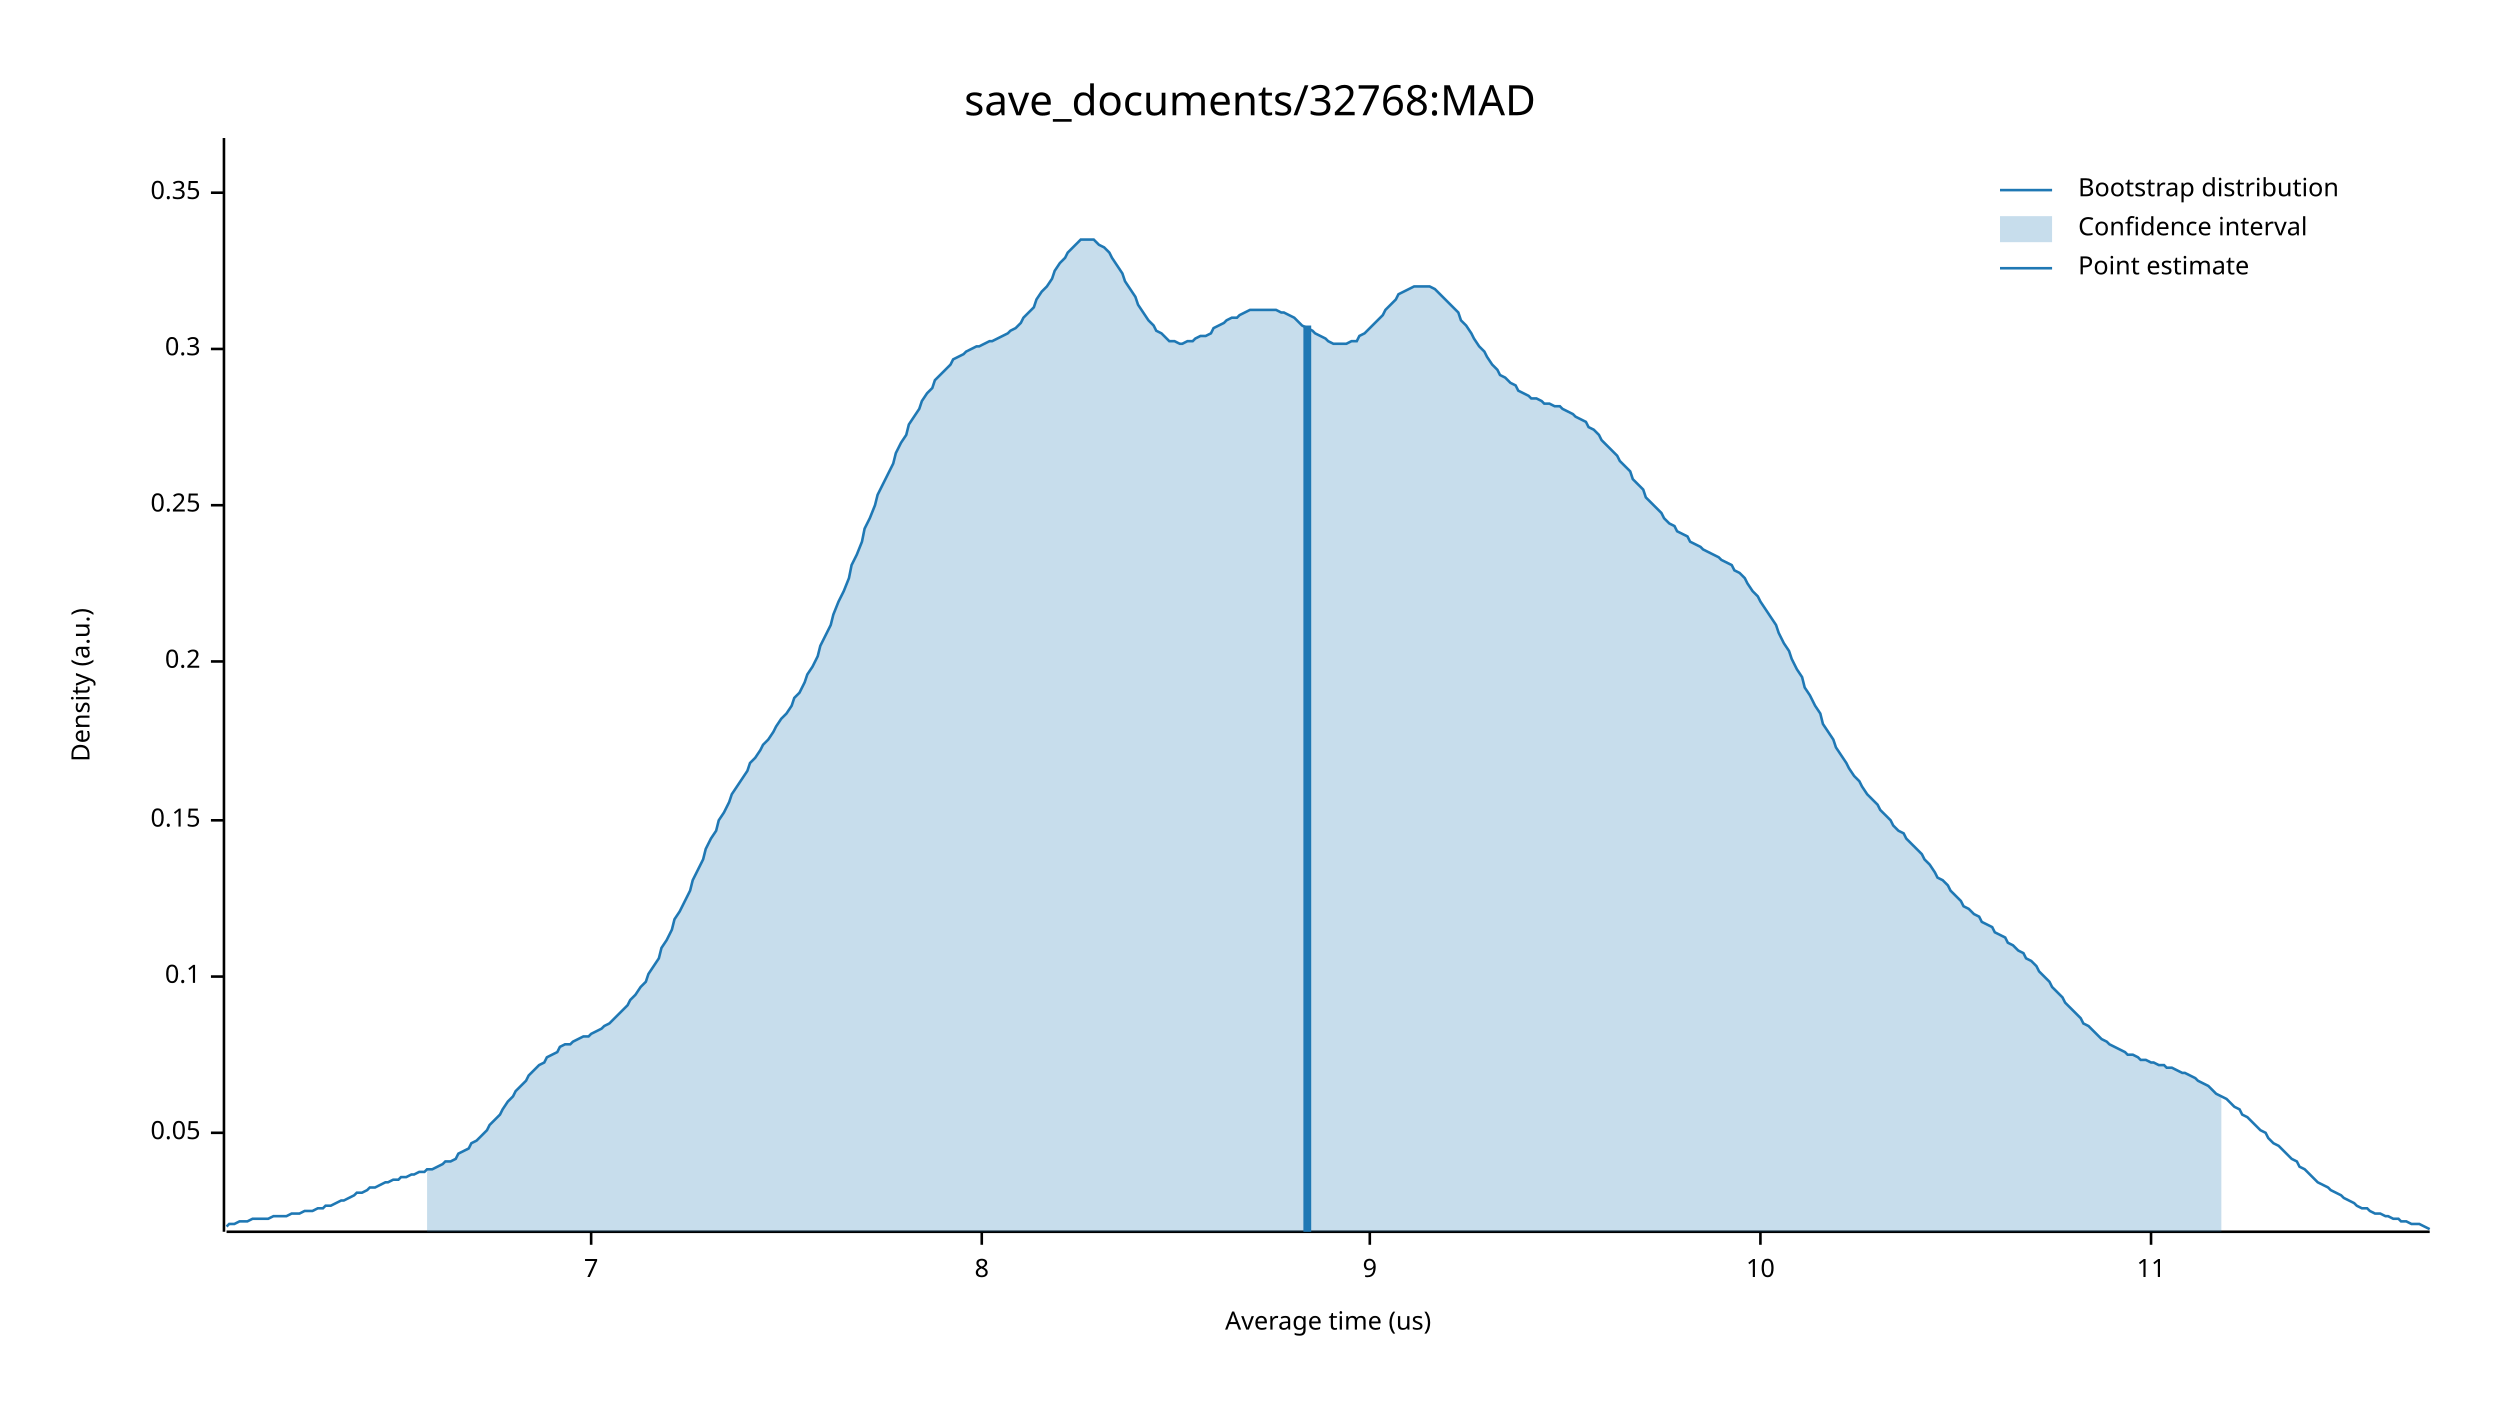
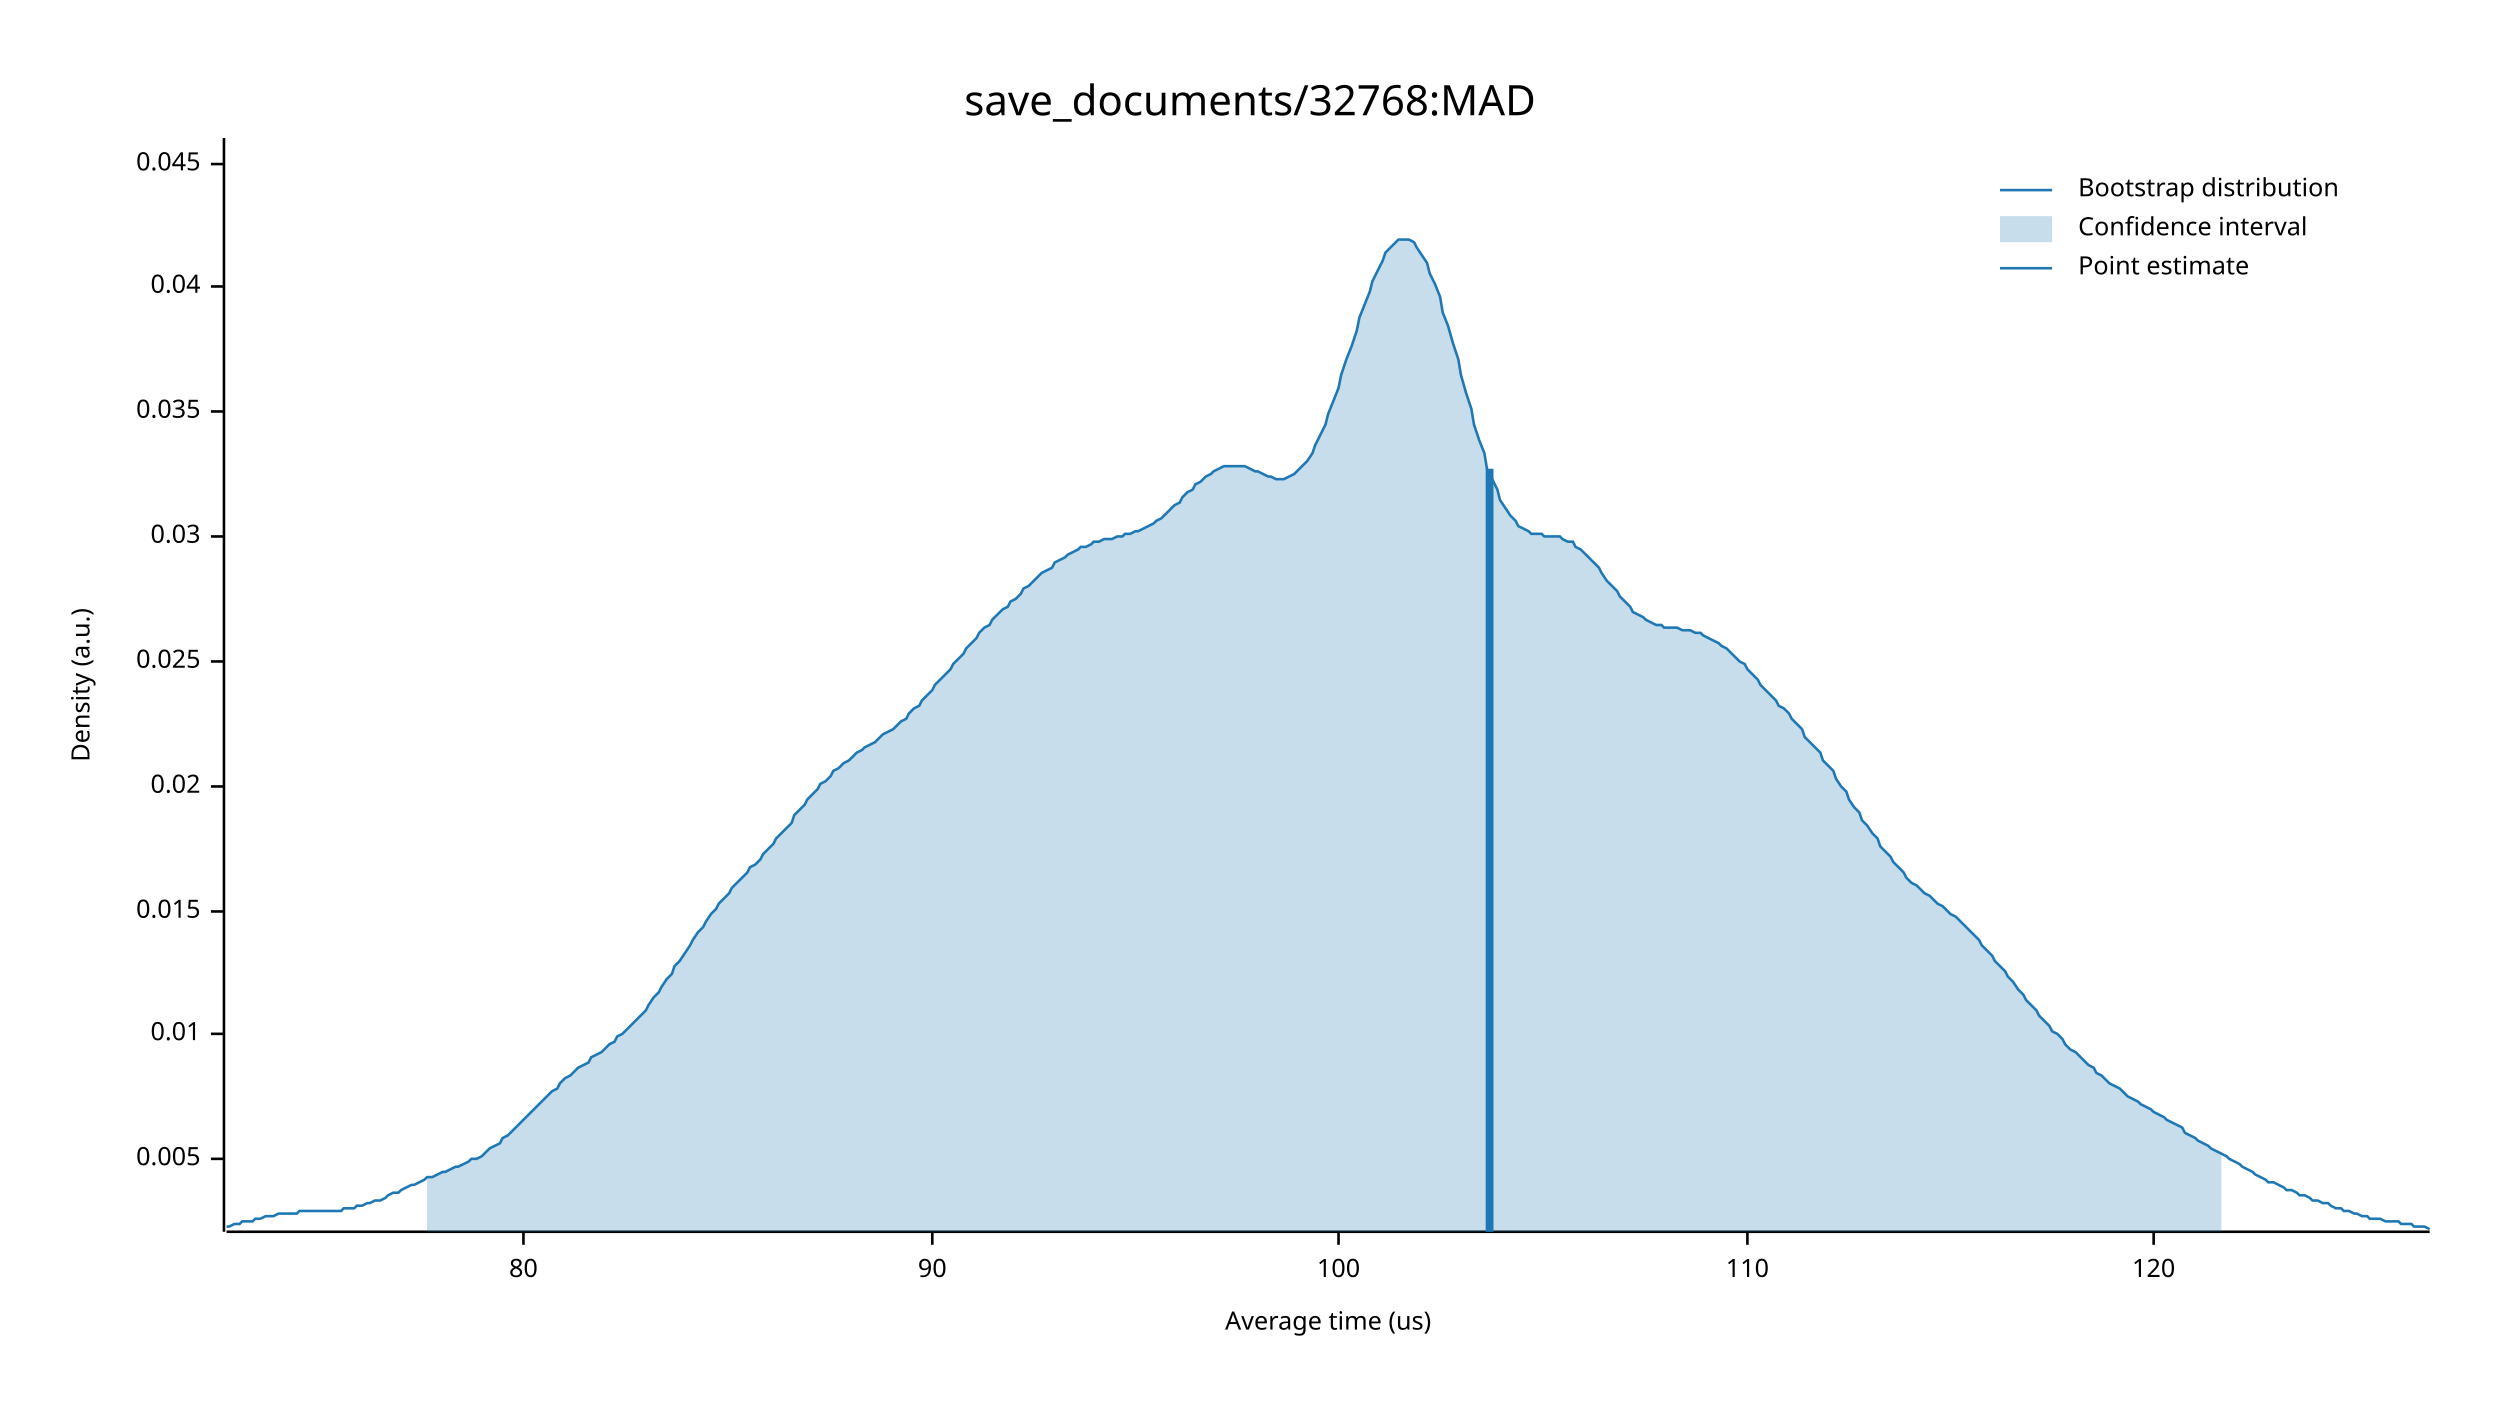
<svg xmlns="http://www.w3.org/2000/svg" width="960" height="540" viewBox="0 0 960 540">
  <text x="480" y="32" dy="0.76em" text-anchor="middle" font-family="sans-serif" font-size="16.129" opacity="1" fill="#000000">
save_documents/32768:MAD
</text>
  <text x="27" y="263" dy="0.76em" text-anchor="middle" font-family="sans-serif" font-size="9.677" opacity="1" fill="#000000" transform="rotate(270, 27, 263)">
Density (a.u.)
</text>
  <text x="510" y="513" dy="-0.5ex" text-anchor="middle" font-family="sans-serif" font-size="9.677" opacity="1" fill="#000000">
Average time (us)
</text>
  <polyline fill="none" opacity="1" stroke="#000000" stroke-width="1" points="86,53 86,473 " />
-   <text x="77" y="435" dy="0.5ex" text-anchor="end" font-family="sans-serif" font-size="9.677" opacity="1" fill="#000000">
- 0.05
+   <text x="77" y="445" dy="0.5ex" text-anchor="end" font-family="sans-serif" font-size="9.677" opacity="1" fill="#000000">
+ 0.005
</text>
-   <polyline fill="none" opacity="1" stroke="#000000" stroke-width="1" points="81,435 86,435 " />
-   <text x="77" y="375" dy="0.5ex" text-anchor="end" font-family="sans-serif" font-size="9.677" opacity="1" fill="#000000">
- 0.1
+   <polyline fill="none" opacity="1" stroke="#000000" stroke-width="1" points="81,445 86,445 " />
+   <text x="77" y="397" dy="0.5ex" text-anchor="end" font-family="sans-serif" font-size="9.677" opacity="1" fill="#000000">
+ 0.01
</text>
-   <polyline fill="none" opacity="1" stroke="#000000" stroke-width="1" points="81,375 86,375 " />
-   <text x="77" y="315" dy="0.5ex" text-anchor="end" font-family="sans-serif" font-size="9.677" opacity="1" fill="#000000">
- 0.15
+   <polyline fill="none" opacity="1" stroke="#000000" stroke-width="1" points="81,397 86,397 " />
+   <text x="77" y="350" dy="0.5ex" text-anchor="end" font-family="sans-serif" font-size="9.677" opacity="1" fill="#000000">
+ 0.015
</text>
-   <polyline fill="none" opacity="1" stroke="#000000" stroke-width="1" points="81,315 86,315 " />
+   <polyline fill="none" opacity="1" stroke="#000000" stroke-width="1" points="81,350 86,350 " />
+   <text x="77" y="302" dy="0.5ex" text-anchor="end" font-family="sans-serif" font-size="9.677" opacity="1" fill="#000000">
+ 0.02
+ </text>
+   <polyline fill="none" opacity="1" stroke="#000000" stroke-width="1" points="81,302 86,302 " />
  <text x="77" y="254" dy="0.5ex" text-anchor="end" font-family="sans-serif" font-size="9.677" opacity="1" fill="#000000">
- 0.2
+ 0.025
</text>
  <polyline fill="none" opacity="1" stroke="#000000" stroke-width="1" points="81,254 86,254 " />
-   <text x="77" y="194" dy="0.5ex" text-anchor="end" font-family="sans-serif" font-size="9.677" opacity="1" fill="#000000">
- 0.25
+   <text x="77" y="206" dy="0.5ex" text-anchor="end" font-family="sans-serif" font-size="9.677" opacity="1" fill="#000000">
+ 0.03
</text>
-   <polyline fill="none" opacity="1" stroke="#000000" stroke-width="1" points="81,194 86,194 " />
-   <text x="77" y="134" dy="0.5ex" text-anchor="end" font-family="sans-serif" font-size="9.677" opacity="1" fill="#000000">
- 0.3
+   <polyline fill="none" opacity="1" stroke="#000000" stroke-width="1" points="81,206 86,206 " />
+   <text x="77" y="158" dy="0.5ex" text-anchor="end" font-family="sans-serif" font-size="9.677" opacity="1" fill="#000000">
+ 0.035
</text>
-   <polyline fill="none" opacity="1" stroke="#000000" stroke-width="1" points="81,134 86,134 " />
-   <text x="77" y="74" dy="0.5ex" text-anchor="end" font-family="sans-serif" font-size="9.677" opacity="1" fill="#000000">
- 0.35
+   <polyline fill="none" opacity="1" stroke="#000000" stroke-width="1" points="81,158 86,158 " />
+   <text x="77" y="110" dy="0.5ex" text-anchor="end" font-family="sans-serif" font-size="9.677" opacity="1" fill="#000000">
+ 0.04
</text>
-   <polyline fill="none" opacity="1" stroke="#000000" stroke-width="1" points="81,74 86,74 " />
+   <polyline fill="none" opacity="1" stroke="#000000" stroke-width="1" points="81,110 86,110 " />
+   <text x="77" y="63" dy="0.5ex" text-anchor="end" font-family="sans-serif" font-size="9.677" opacity="1" fill="#000000">
+ 0.045
+ </text>
+   <polyline fill="none" opacity="1" stroke="#000000" stroke-width="1" points="81,63 86,63 " />
  <polyline fill="none" opacity="1" stroke="#000000" stroke-width="1" points="87,473 933,473 " />
-   <text x="227" y="483" dy="0.76em" text-anchor="middle" font-family="sans-serif" font-size="9.677" opacity="1" fill="#000000">
- 7
+   <text x="201" y="483" dy="0.76em" text-anchor="middle" font-family="sans-serif" font-size="9.677" opacity="1" fill="#000000">
+ 80
</text>
-   <polyline fill="none" opacity="1" stroke="#000000" stroke-width="1" points="227,473 227,478 " />
-   <text x="377" y="483" dy="0.76em" text-anchor="middle" font-family="sans-serif" font-size="9.677" opacity="1" fill="#000000">
- 8
+   <polyline fill="none" opacity="1" stroke="#000000" stroke-width="1" points="201,473 201,478 " />
+   <text x="358" y="483" dy="0.76em" text-anchor="middle" font-family="sans-serif" font-size="9.677" opacity="1" fill="#000000">
+ 90
</text>
-   <polyline fill="none" opacity="1" stroke="#000000" stroke-width="1" points="377,473 377,478 " />
-   <text x="526" y="483" dy="0.76em" text-anchor="middle" font-family="sans-serif" font-size="9.677" opacity="1" fill="#000000">
- 9
+   <polyline fill="none" opacity="1" stroke="#000000" stroke-width="1" points="358,473 358,478 " />
+   <text x="514" y="483" dy="0.76em" text-anchor="middle" font-family="sans-serif" font-size="9.677" opacity="1" fill="#000000">
+ 100
</text>
-   <polyline fill="none" opacity="1" stroke="#000000" stroke-width="1" points="526,473 526,478 " />
-   <text x="676" y="483" dy="0.76em" text-anchor="middle" font-family="sans-serif" font-size="9.677" opacity="1" fill="#000000">
- 10
+   <polyline fill="none" opacity="1" stroke="#000000" stroke-width="1" points="514,473 514,478 " />
+   <text x="671" y="483" dy="0.76em" text-anchor="middle" font-family="sans-serif" font-size="9.677" opacity="1" fill="#000000">
+ 110
</text>
-   <polyline fill="none" opacity="1" stroke="#000000" stroke-width="1" points="676,473 676,478 " />
-   <text x="826" y="483" dy="0.76em" text-anchor="middle" font-family="sans-serif" font-size="9.677" opacity="1" fill="#000000">
- 11
+   <polyline fill="none" opacity="1" stroke="#000000" stroke-width="1" points="671,473 671,478 " />
+   <text x="827" y="483" dy="0.76em" text-anchor="middle" font-family="sans-serif" font-size="9.677" opacity="1" fill="#000000">
+ 120
</text>
-   <polyline fill="none" opacity="1" stroke="#000000" stroke-width="1" points="826,473 826,478 " />
-   <polyline fill="none" opacity="1" stroke="#1F78B4" stroke-width="1" points="87,471 88,470 90,470 92,469 93,469 95,469 97,468 98,468 100,468 102,468 103,468 105,467 107,467 109,467 110,467 112,466 114,466 115,466 117,465 119,465 120,465 122,464 124,464 125,463 127,463 129,462 131,461 132,461 134,460 136,459 137,458 139,458 141,457 142,456 144,456 146,455 148,454 149,454 151,453 153,453 154,452 156,452 158,451 159,451 161,450 163,450 164,449 166,449 168,448 170,447 171,446 173,446 175,445 176,443 178,442 180,441 181,439 183,438 185,436 187,434 188,432 190,430 192,428 193,426 195,423 197,421 198,419 200,417 202,415 203,413 205,411 207,409 209,408 210,406 212,405 214,404 215,402 217,401 219,401 220,400 222,399 224,398 226,398 227,397 229,396 231,395 232,394 234,393 236,391 237,390 239,388 241,386 242,384 244,382 246,379 248,377 249,374 251,371 253,368 254,364 256,361 258,357 259,353 261,350 263,346 265,342 266,338 268,334 270,330 271,326 273,322 275,319 276,315 278,312 280,308 281,305 283,302 285,299 287,296 288,293 290,291 292,288 293,286 295,284 297,281 298,279 300,276 302,274 304,271 305,268 307,266 309,262 310,259 312,256 314,252 315,248 317,244 319,240 320,236 322,231 324,227 326,222 327,217 329,213 331,208 332,203 334,199 336,194 337,190 339,186 341,182 343,178 344,174 346,170 348,167 349,163 351,160 353,157 354,154 356,151 358,149 359,146 361,144 363,142 365,140 366,138 368,137 370,136 371,135 373,134 375,133 376,133 378,132 380,131 381,131 383,130 385,129 387,128 388,127 390,126 392,124 393,122 395,120 397,118 398,115 400,112 402,110 404,107 405,104 407,101 409,99 410,97 412,95 414,93 415,92 417,92 419,92 420,92 422,94 424,95 426,97 427,99 429,102 431,105 432,108 434,111 436,114 437,117 439,120 441,123 443,125 444,127 446,128 448,130 449,131 451,131 453,132 454,132 456,131 458,131 459,130 461,129 463,129 465,128 466,126 468,125 470,124 471,123 473,122 475,122 476,121 478,120 480,119 482,119 483,119 485,119 487,119 488,119 490,119 492,120 493,120 495,121 497,122 498,123 500,125 502,126 504,127 505,128 507,129 509,130 510,131 512,132 514,132 515,132 517,132 519,131 521,131 522,129 524,128 526,126 527,125 529,123 531,121 532,119 534,117 536,115 537,113 539,112 541,111 543,110 544,110 546,110 548,110 549,110 551,111 553,113 554,114 556,116 558,118 560,120 561,123 563,125 565,128 566,130 568,133 570,135 571,137 573,140 575,142 576,144 578,145 580,147 582,148 583,150 585,151 587,152 588,153 590,153 592,154 593,155 595,155 597,156 599,156 600,157 602,158 604,159 605,160 607,161 609,162 610,164 612,165 614,167 615,169 617,171 619,173 621,175 622,177 624,179 626,181 627,184 629,186 631,188 632,191 634,193 636,195 638,197 639,199 641,201 643,202 644,204 646,205 648,206 649,208 651,209 653,210 654,211 656,212 658,213 660,214 661,215 663,216 665,217 666,219 668,220 670,222 671,224 673,227 675,229 676,231 678,234 680,237 682,240 683,243 685,247 687,250 688,253 690,257 692,260 693,264 695,267 697,271 699,274 700,278 702,281 704,284 705,287 707,290 709,293 710,295 712,298 714,300 715,302 717,305 719,307 721,309 722,311 724,313 726,315 727,317 729,319 731,320 732,322 734,324 736,326 738,328 739,330 741,332 743,335 744,337 746,338 748,340 749,342 751,344 753,346 754,348 756,349 758,351 760,352 761,354 763,355 765,356 766,358 768,359 770,360 771,362 773,363 775,365 777,366 778,368 780,369 782,371 783,373 785,375 787,377 788,379 790,381 792,383 793,385 795,387 797,389 799,391 800,393 802,394 804,396 805,397 807,399 809,400 810,401 812,402 814,403 816,404 817,405 819,405 821,406 822,407 824,407 826,408 827,408 829,409 831,409 832,410 834,410 836,411 838,412 839,412 841,413 843,414 844,415 846,416 848,417 849,418 851,420 853,421 855,422 856,423 858,425 860,426 861,428 863,429 865,431 866,432 868,434 870,435 871,437 873,439 875,440 877,442 878,443 880,445 882,446 883,448 885,449 887,451 888,452 890,454 892,455 894,456 895,457 897,458 899,459 900,460 902,461 904,462 905,463 907,464 909,464 910,465 912,466 914,466 916,467 917,467 919,468 921,468 922,469 924,469 926,470 927,470 929,470 931,471 933,472 " />
-   <polygon opacity="0.25" fill="#1F78B4" points="164,449 166,449 168,448 170,447 171,446 173,446 175,445 176,443 178,442 180,441 181,439 183,438 185,436 187,434 188,432 190,430 192,428 193,426 195,423 197,421 198,419 200,417 202,415 203,413 205,411 207,409 209,408 210,406 212,405 214,404 215,402 217,401 219,401 220,400 222,399 224,398 226,398 227,397 229,396 231,395 232,394 234,393 236,391 237,390 239,388 241,386 242,384 244,382 246,379 248,377 249,374 251,371 253,368 254,364 256,361 258,357 259,353 261,350 263,346 265,342 266,338 268,334 270,330 271,326 273,322 275,319 276,315 278,312 280,308 281,305 283,302 285,299 287,296 288,293 290,291 292,288 293,286 295,284 297,281 298,279 300,276 302,274 304,271 305,268 307,266 309,262 310,259 312,256 314,252 315,248 317,244 319,240 320,236 322,231 324,227 326,222 327,217 329,213 331,208 332,203 334,199 336,194 337,190 339,186 341,182 343,178 344,174 346,170 348,167 349,163 351,160 353,157 354,154 356,151 358,149 359,146 361,144 363,142 365,140 366,138 368,137 370,136 371,135 373,134 375,133 376,133 378,132 380,131 381,131 383,130 385,129 387,128 388,127 390,126 392,124 393,122 395,120 397,118 398,115 400,112 402,110 404,107 405,104 407,101 409,99 410,97 412,95 414,93 415,92 417,92 419,92 420,92 422,94 424,95 426,97 427,99 429,102 431,105 432,108 434,111 436,114 437,117 439,120 441,123 443,125 444,127 446,128 448,130 449,131 451,131 453,132 454,132 456,131 458,131 459,130 461,129 463,129 465,128 466,126 468,125 470,124 471,123 473,122 475,122 476,121 478,120 480,119 482,119 483,119 485,119 487,119 488,119 490,119 492,120 493,120 495,121 497,122 498,123 500,125 502,126 504,127 505,128 507,129 509,130 510,131 512,132 514,132 515,132 517,132 519,131 521,131 522,129 524,128 526,126 527,125 529,123 531,121 532,119 534,117 536,115 537,113 539,112 541,111 543,110 544,110 546,110 548,110 549,110 551,111 553,113 554,114 556,116 558,118 560,120 561,123 563,125 565,128 566,130 568,133 570,135 571,137 573,140 575,142 576,144 578,145 580,147 582,148 583,150 585,151 587,152 588,153 590,153 592,154 593,155 595,155 597,156 599,156 600,157 602,158 604,159 605,160 607,161 609,162 610,164 612,165 614,167 615,169 617,171 619,173 621,175 622,177 624,179 626,181 627,184 629,186 631,188 632,191 634,193 636,195 638,197 639,199 641,201 643,202 644,204 646,205 648,206 649,208 651,209 653,210 654,211 656,212 658,213 660,214 661,215 663,216 665,217 666,219 668,220 670,222 671,224 673,227 675,229 676,231 678,234 680,237 682,240 683,243 685,247 687,250 688,253 690,257 692,260 693,264 695,267 697,271 699,274 700,278 702,281 704,284 705,287 707,290 709,293 710,295 712,298 714,300 715,302 717,305 719,307 721,309 722,311 724,313 726,315 727,317 729,319 731,320 732,322 734,324 736,326 738,328 739,330 741,332 743,335 744,337 746,338 748,340 749,342 751,344 753,346 754,348 756,349 758,351 760,352 761,354 763,355 765,356 766,358 768,359 770,360 771,362 773,363 775,365 777,366 778,368 780,369 782,371 783,373 785,375 787,377 788,379 790,381 792,383 793,385 795,387 797,389 799,391 800,393 802,394 804,396 805,397 807,399 809,400 810,401 812,402 814,403 816,404 817,405 819,405 821,406 822,407 824,407 826,408 827,408 829,409 831,409 832,410 834,410 836,411 838,412 839,412 841,413 843,414 844,415 846,416 848,417 849,418 851,420 853,421 853,473 164,473 " />
-   <polyline fill="none" opacity="1" stroke="#1F78B4" stroke-width="3" points="502,473 502,125 " />
+   <polyline fill="none" opacity="1" stroke="#000000" stroke-width="1" points="827,473 827,478 " />
+   <polyline fill="none" opacity="1" stroke="#1F78B4" stroke-width="1" points="87,471 88,471 90,470 92,470 93,469 95,469 97,469 98,468 100,468 102,467 103,467 105,467 107,466 109,466 110,466 112,466 114,466 115,465 117,465 119,465 120,465 122,465 124,465 125,465 127,465 129,465 131,465 132,464 134,464 136,464 137,463 139,463 141,462 142,462 144,461 146,461 148,460 149,459 151,458 153,458 154,457 156,456 158,455 159,455 161,454 163,453 164,452 166,452 168,451 170,450 171,450 173,449 175,448 176,448 178,447 180,446 181,445 183,445 185,444 187,442 188,441 190,440 192,439 193,437 195,436 197,434 198,433 200,431 202,429 203,428 205,426 207,424 209,422 210,421 212,419 214,418 215,416 217,414 219,413 220,412 222,410 224,409 226,408 227,406 229,405 231,404 232,403 234,401 236,400 237,398 239,397 241,395 242,394 244,392 246,390 248,388 249,386 251,383 253,381 254,379 256,376 258,374 259,371 261,369 263,366 265,363 266,361 268,358 270,356 271,354 273,351 275,349 276,347 278,345 280,343 281,341 283,339 285,337 287,335 288,333 290,332 292,330 293,328 295,326 297,324 298,322 300,320 302,318 304,316 305,313 307,311 309,309 310,307 312,305 314,303 315,301 317,300 319,298 320,296 322,295 324,293 326,292 327,291 329,289 331,288 332,287 334,286 336,285 337,284 339,282 341,281 343,280 344,279 346,277 348,276 349,274 351,272 353,271 354,269 356,267 358,265 359,263 361,261 363,259 365,257 366,255 368,253 370,251 371,249 373,247 375,245 376,243 378,241 380,240 381,238 383,236 385,234 387,233 388,231 390,230 392,228 393,226 395,225 397,223 398,222 400,220 402,219 404,218 405,216 407,215 409,214 410,213 412,212 414,211 415,210 417,210 419,209 420,208 422,208 424,207 426,207 427,207 429,206 431,206 432,205 434,205 436,204 437,204 439,203 441,202 443,201 444,200 446,199 448,197 449,196 451,194 453,193 454,191 456,189 458,188 459,186 461,185 463,183 465,182 466,181 468,180 470,179 471,179 473,179 475,179 476,179 478,179 480,180 482,181 483,181 485,182 487,183 488,183 490,184 492,184 493,184 495,183 497,182 498,181 500,179 502,177 504,174 505,171 507,167 509,163 510,159 512,154 514,149 515,144 517,138 519,133 521,127 522,122 524,117 526,112 527,108 529,104 531,100 532,97 534,95 536,93 537,92 539,92 541,92 543,93 544,95 546,98 548,101 549,105 551,109 553,114 554,120 556,125 558,132 560,138 561,144 563,151 565,157 566,163 568,169 570,174 571,180 573,184 575,188 576,192 578,195 580,198 582,200 583,202 585,203 587,204 588,205 590,205 592,205 593,206 595,206 597,206 599,206 600,207 602,208 604,208 605,210 607,211 609,213 610,214 612,216 614,218 615,220 617,223 619,225 621,227 622,229 624,231 626,233 627,235 629,236 631,237 632,238 634,239 636,240 638,240 639,241 641,241 643,241 644,241 646,242 648,242 649,242 651,243 653,243 654,244 656,245 658,246 660,247 661,248 663,249 665,251 666,252 668,254 670,255 671,257 673,259 675,261 676,263 678,265 680,267 682,269 683,271 685,272 687,274 688,276 690,278 692,280 693,283 695,285 697,287 699,289 700,292 702,294 704,296 705,299 707,302 709,304 710,307 712,310 714,312 715,315 717,317 719,320 721,322 722,325 724,327 726,329 727,331 729,333 731,335 732,337 734,339 736,340 738,342 739,343 741,344 743,346 744,347 746,348 748,350 749,351 751,352 753,354 754,355 756,357 758,359 760,361 761,363 763,365 765,367 766,369 768,371 770,373 771,375 773,377 775,380 777,382 778,384 780,386 782,388 783,390 785,392 787,394 788,396 790,397 792,399 793,401 795,403 797,404 799,406 800,407 802,409 804,410 805,412 807,413 809,415 810,416 812,417 814,418 816,420 817,421 819,422 821,423 822,424 824,425 826,426 827,427 829,428 831,429 832,430 834,431 836,432 838,433 839,435 841,436 843,437 844,438 846,439 848,440 849,441 851,442 853,443 855,444 856,445 858,446 860,447 861,448 863,449 865,450 866,451 868,452 870,453 871,454 873,454 875,455 877,456 878,457 880,457 882,458 883,459 885,459 887,460 888,461 890,461 892,462 894,462 895,463 897,464 899,464 900,465 902,465 904,466 905,466 907,467 909,467 910,468 912,468 914,468 916,469 917,469 919,469 921,469 922,470 924,470 926,470 927,471 929,471 931,471 933,472 " />
+   <polygon opacity="0.25" fill="#1F78B4" points="164,452 166,452 168,451 170,450 171,450 173,449 175,448 176,448 178,447 180,446 181,445 183,445 185,444 187,442 188,441 190,440 192,439 193,437 195,436 197,434 198,433 200,431 202,429 203,428 205,426 207,424 209,422 210,421 212,419 214,418 215,416 217,414 219,413 220,412 222,410 224,409 226,408 227,406 229,405 231,404 232,403 234,401 236,400 237,398 239,397 241,395 242,394 244,392 246,390 248,388 249,386 251,383 253,381 254,379 256,376 258,374 259,371 261,369 263,366 265,363 266,361 268,358 270,356 271,354 273,351 275,349 276,347 278,345 280,343 281,341 283,339 285,337 287,335 288,333 290,332 292,330 293,328 295,326 297,324 298,322 300,320 302,318 304,316 305,313 307,311 309,309 310,307 312,305 314,303 315,301 317,300 319,298 320,296 322,295 324,293 326,292 327,291 329,289 331,288 332,287 334,286 336,285 337,284 339,282 341,281 343,280 344,279 346,277 348,276 349,274 351,272 353,271 354,269 356,267 358,265 359,263 361,261 363,259 365,257 366,255 368,253 370,251 371,249 373,247 375,245 376,243 378,241 380,240 381,238 383,236 385,234 387,233 388,231 390,230 392,228 393,226 395,225 397,223 398,222 400,220 402,219 404,218 405,216 407,215 409,214 410,213 412,212 414,211 415,210 417,210 419,209 420,208 422,208 424,207 426,207 427,207 429,206 431,206 432,205 434,205 436,204 437,204 439,203 441,202 443,201 444,200 446,199 448,197 449,196 451,194 453,193 454,191 456,189 458,188 459,186 461,185 463,183 465,182 466,181 468,180 470,179 471,179 473,179 475,179 476,179 478,179 480,180 482,181 483,181 485,182 487,183 488,183 490,184 492,184 493,184 495,183 497,182 498,181 500,179 502,177 504,174 505,171 507,167 509,163 510,159 512,154 514,149 515,144 517,138 519,133 521,127 522,122 524,117 526,112 527,108 529,104 531,100 532,97 534,95 536,93 537,92 539,92 541,92 543,93 544,95 546,98 548,101 549,105 551,109 553,114 554,120 556,125 558,132 560,138 561,144 563,151 565,157 566,163 568,169 570,174 571,180 573,184 575,188 576,192 578,195 580,198 582,200 583,202 585,203 587,204 588,205 590,205 592,205 593,206 595,206 597,206 599,206 600,207 602,208 604,208 605,210 607,211 609,213 610,214 612,216 614,218 615,220 617,223 619,225 621,227 622,229 624,231 626,233 627,235 629,236 631,237 632,238 634,239 636,240 638,240 639,241 641,241 643,241 644,241 646,242 648,242 649,242 651,243 653,243 654,244 656,245 658,246 660,247 661,248 663,249 665,251 666,252 668,254 670,255 671,257 673,259 675,261 676,263 678,265 680,267 682,269 683,271 685,272 687,274 688,276 690,278 692,280 693,283 695,285 697,287 699,289 700,292 702,294 704,296 705,299 707,302 709,304 710,307 712,310 714,312 715,315 717,317 719,320 721,322 722,325 724,327 726,329 727,331 729,333 731,335 732,337 734,339 736,340 738,342 739,343 741,344 743,346 744,347 746,348 748,350 749,351 751,352 753,354 754,355 756,357 758,359 760,361 761,363 763,365 765,367 766,369 768,371 770,373 771,375 773,377 775,380 777,382 778,384 780,386 782,388 783,390 785,392 787,394 788,396 790,397 792,399 793,401 795,403 797,404 799,406 800,407 802,409 804,410 805,412 807,413 809,415 810,416 812,417 814,418 816,420 817,421 819,422 821,423 822,424 824,425 826,426 827,427 829,428 831,429 832,430 834,431 836,432 838,433 839,435 841,436 843,437 844,438 846,439 848,440 849,441 851,442 853,443 853,473 164,473 " />
+   <polyline fill="none" opacity="1" stroke="#1F78B4" stroke-width="3" points="572,473 572,180 " />
  <text x="798" y="68" dy="0.76em" text-anchor="start" font-family="sans-serif" font-size="9.677" opacity="1" fill="#000000">
Bootstrap distribution
</text>
  <text x="798" y="83" dy="0.76em" text-anchor="start" font-family="sans-serif" font-size="9.677" opacity="1" fill="#000000">
Confidence interval
</text>
  <text x="798" y="98" dy="0.76em" text-anchor="start" font-family="sans-serif" font-size="9.677" opacity="1" fill="#000000">
Point estimate
</text>
  <polyline fill="none" opacity="1" stroke="#1F78B4" stroke-width="1" points="768,73 788,73 " />
  <rect x="768" y="83" width="20" height="10" opacity="0.25" fill="#1F78B4" stroke="none" />
  <polyline fill="none" opacity="1" stroke="#1F78B4" stroke-width="1" points="768,103 788,103 " />
</svg>
